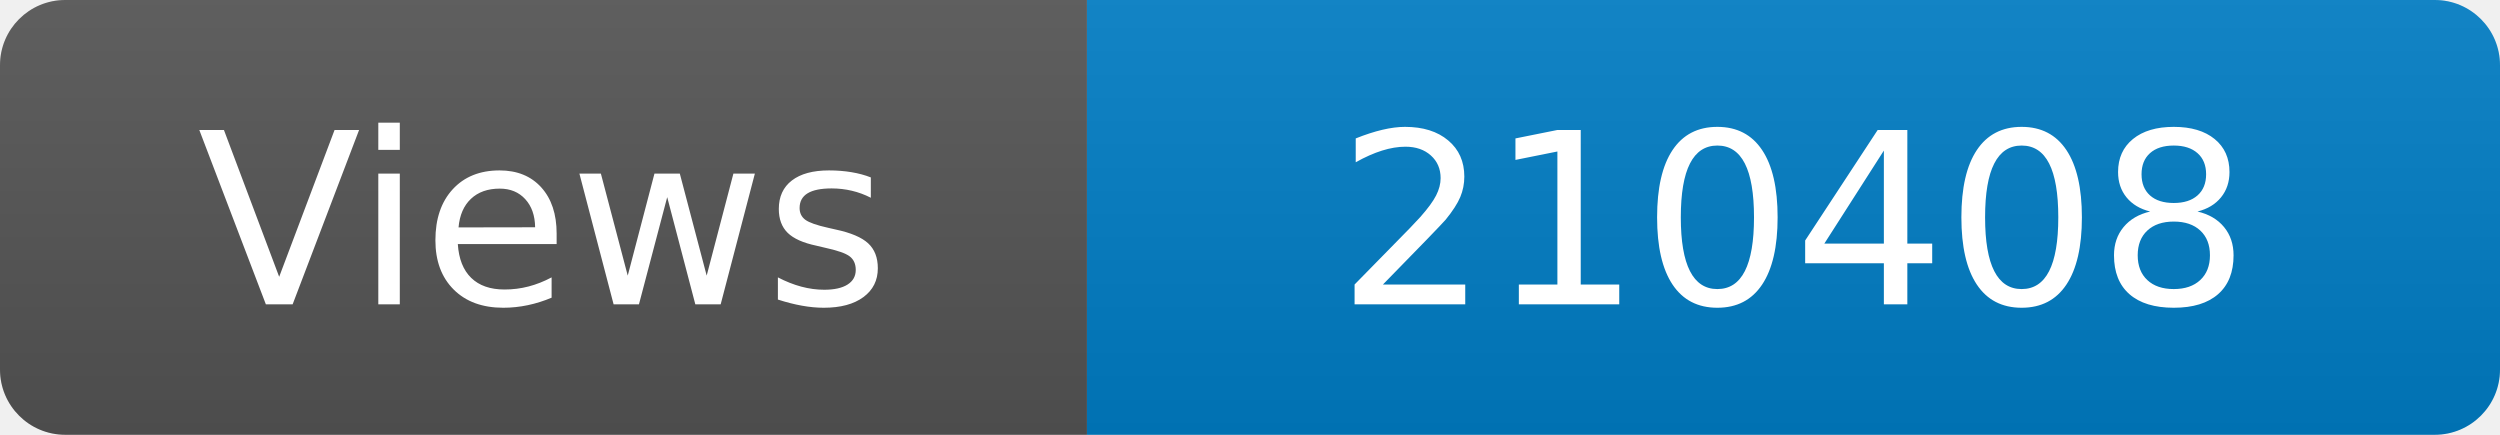
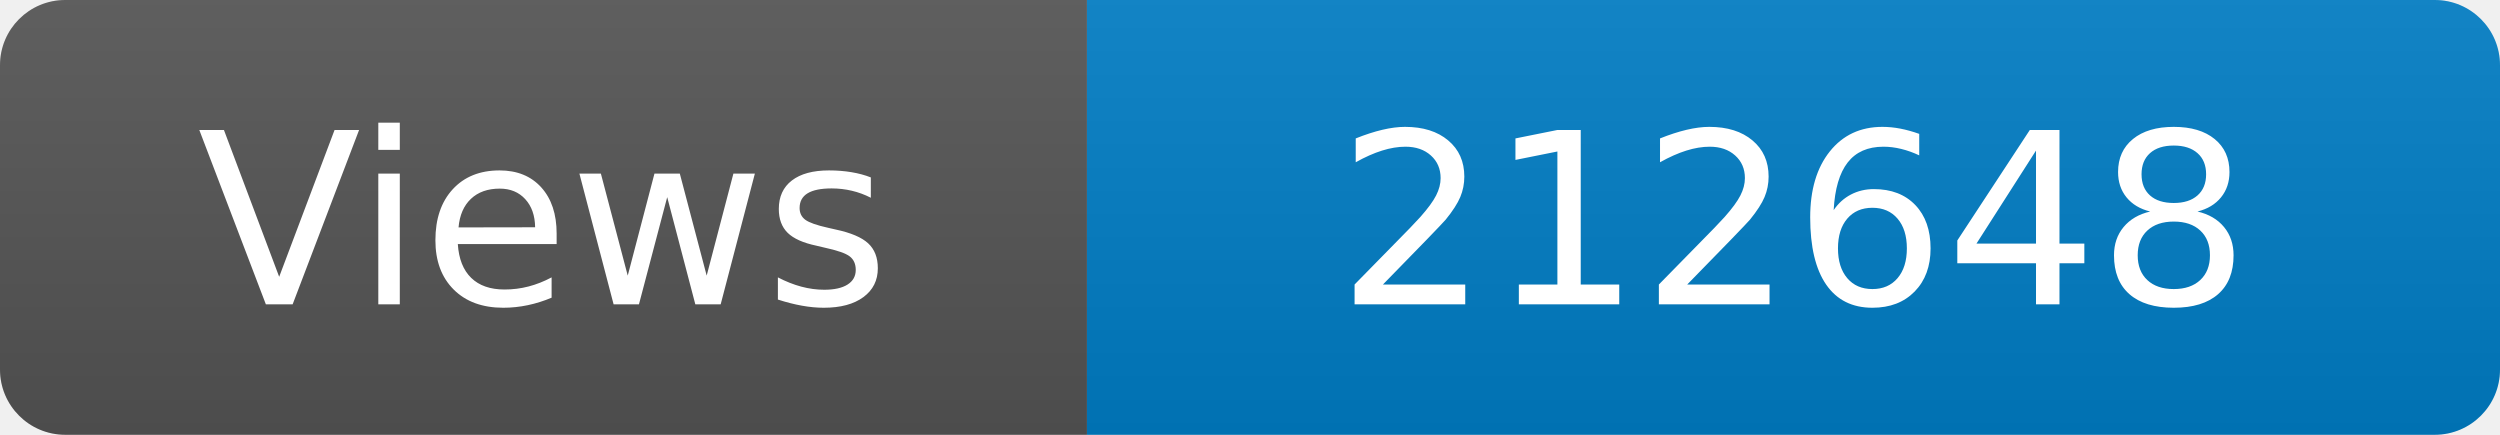
<svg xmlns="http://www.w3.org/2000/svg" width="115" height="20" role="img" aria-label="Maintained?: yes">
  <linearGradient id="s" x2="0" y2="100%">
    <stop offset="0" stop-color="#bbb" stop-opacity=".1" />
    <stop offset="1" stop-opacity=".1" />
  </linearGradient>
  <clipPath id="r">
    <rect width="115" height="20" rx="3" fill="#fff" />
  </clipPath>
  <g clip-path="url(#r)">
    <rect width="50" height="20" fill="#555" />
    <rect x="50" width="160" height="20" fill="#007ec6" />
    <rect width="115" height="20" fill="url(#s)" />
  </g>
  <g fill="#fff" text-anchor="middle" font-family="Verdana,Geneva,DejaVu Sans,sans-serif" font-size="110">
    <text x="250" y="140" transform="scale(.1)" fill="#fff">Views</text>
-     <text x="825" y="140" transform="scale(.1)" fill="#fff">210408</text>
+     <text x="825" y="140" transform="scale(.1)" fill="#fff">212648</text>
  </g>
</svg>
